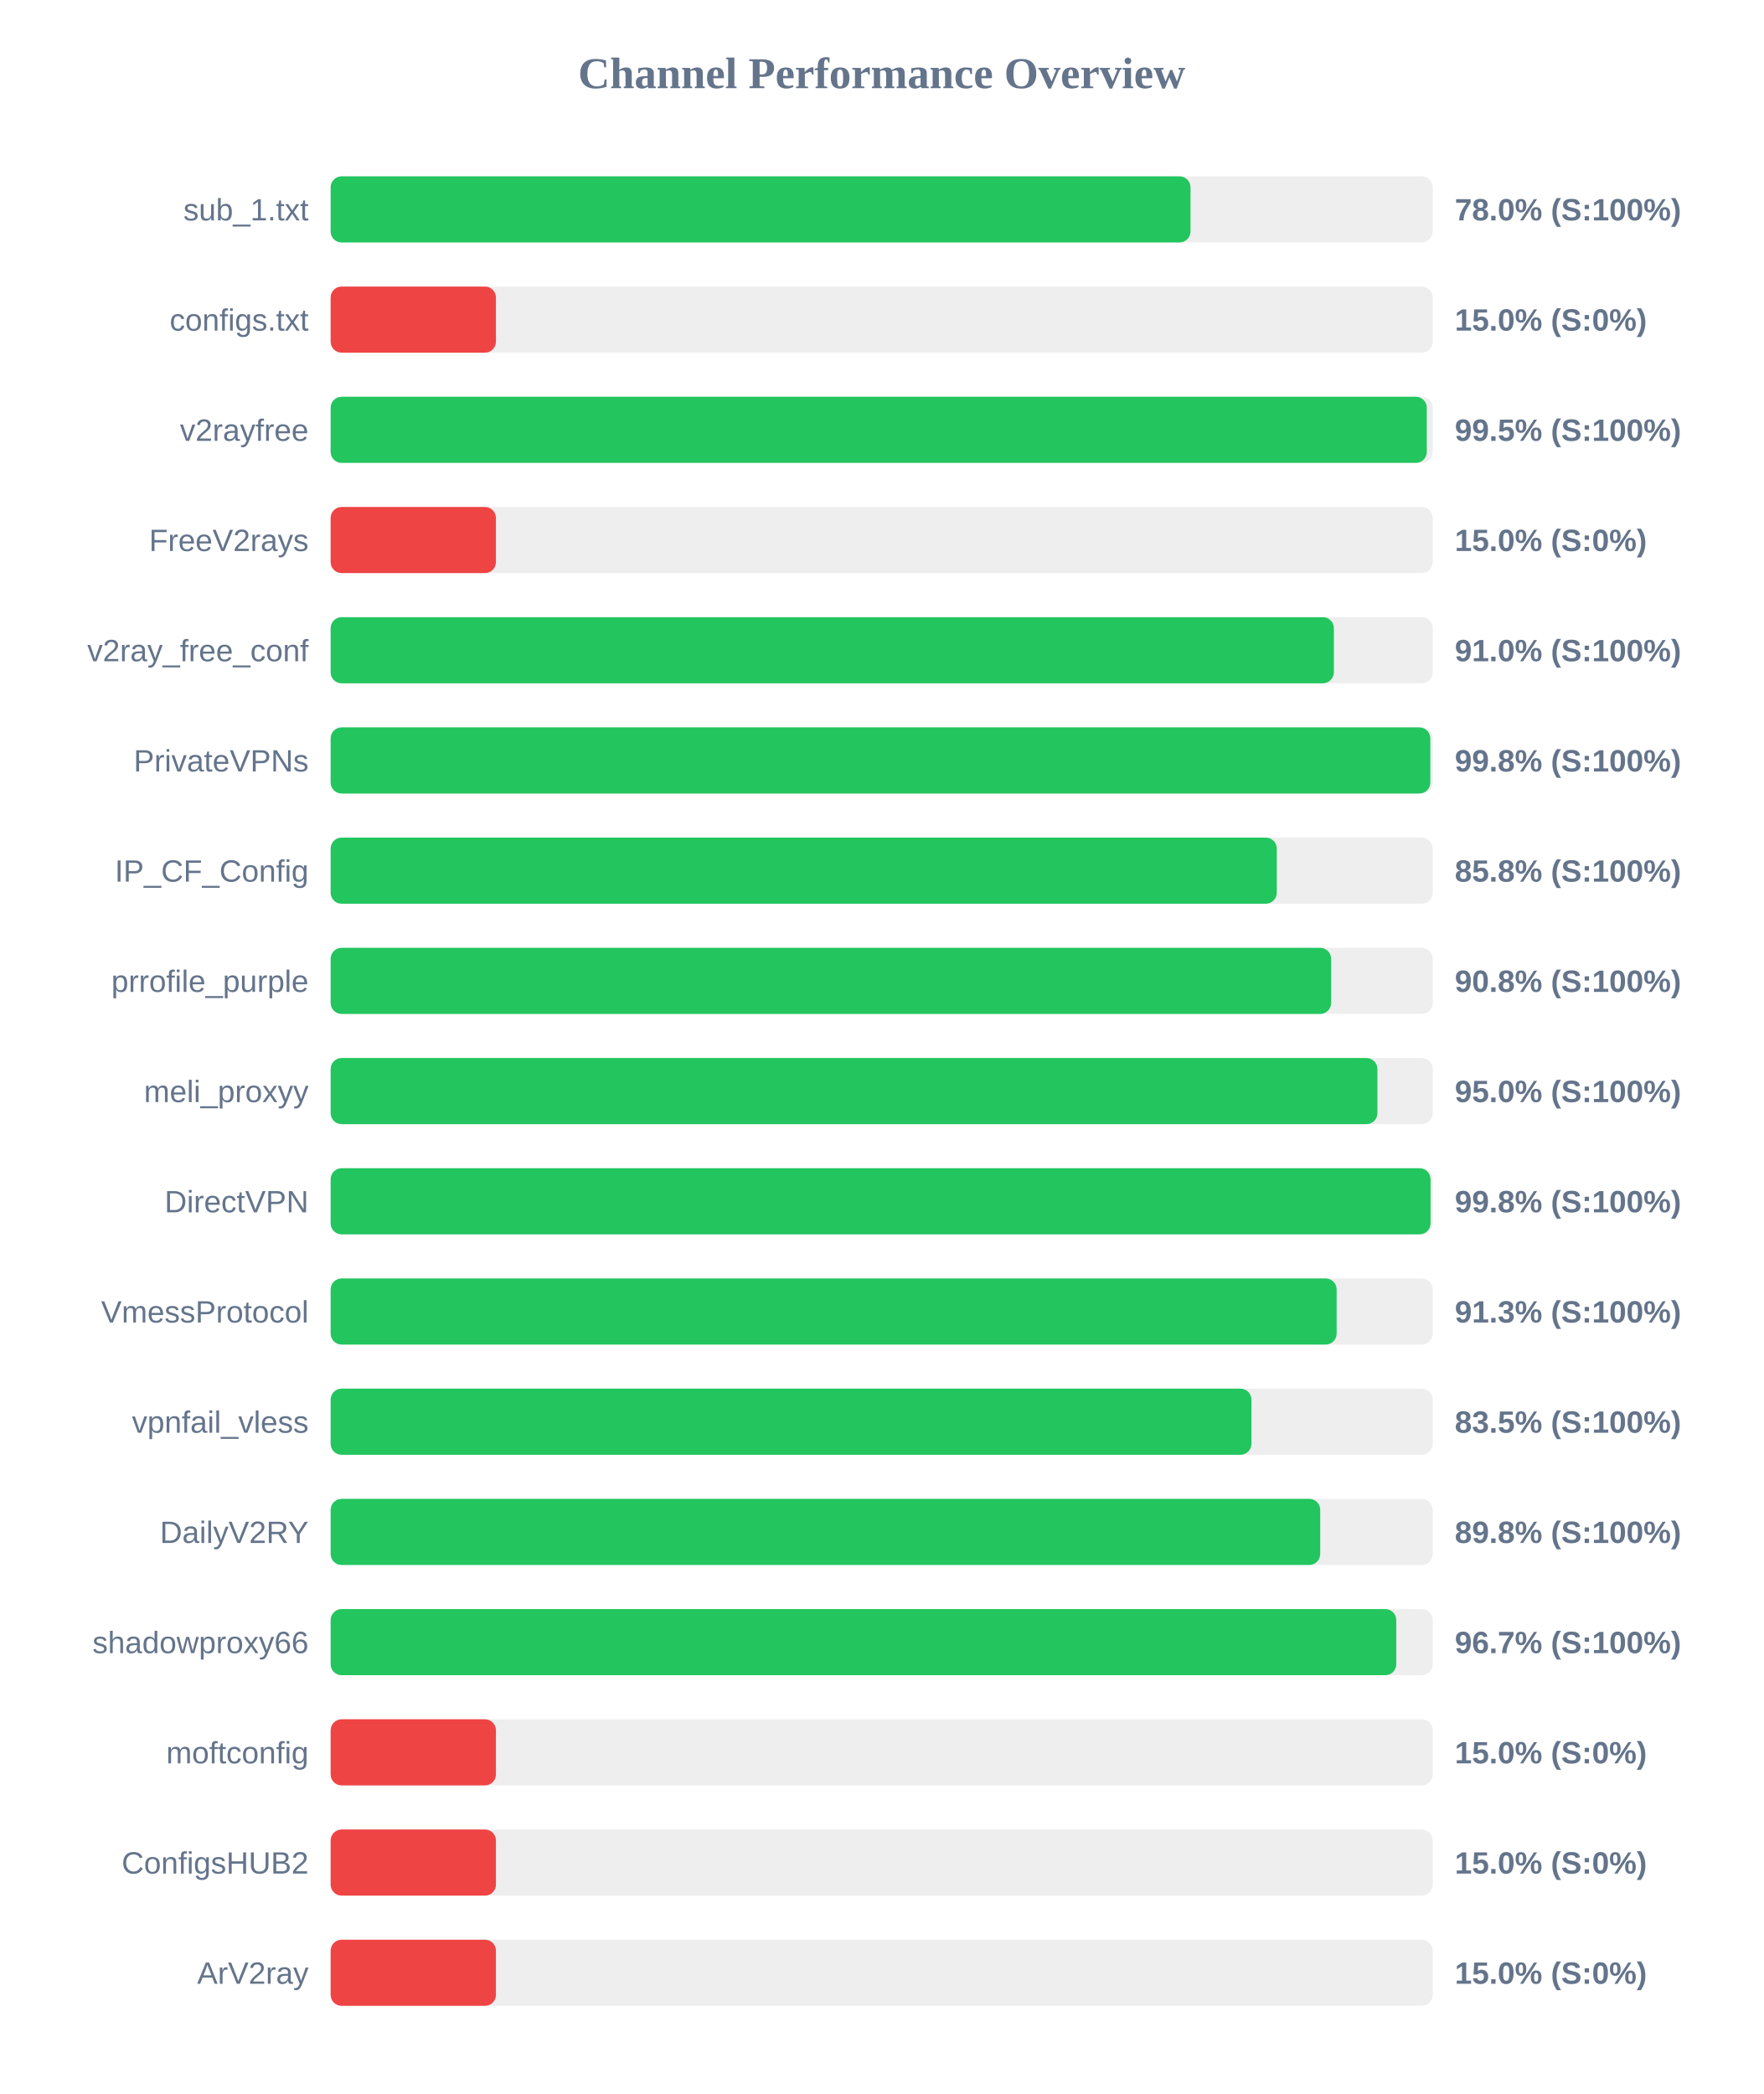
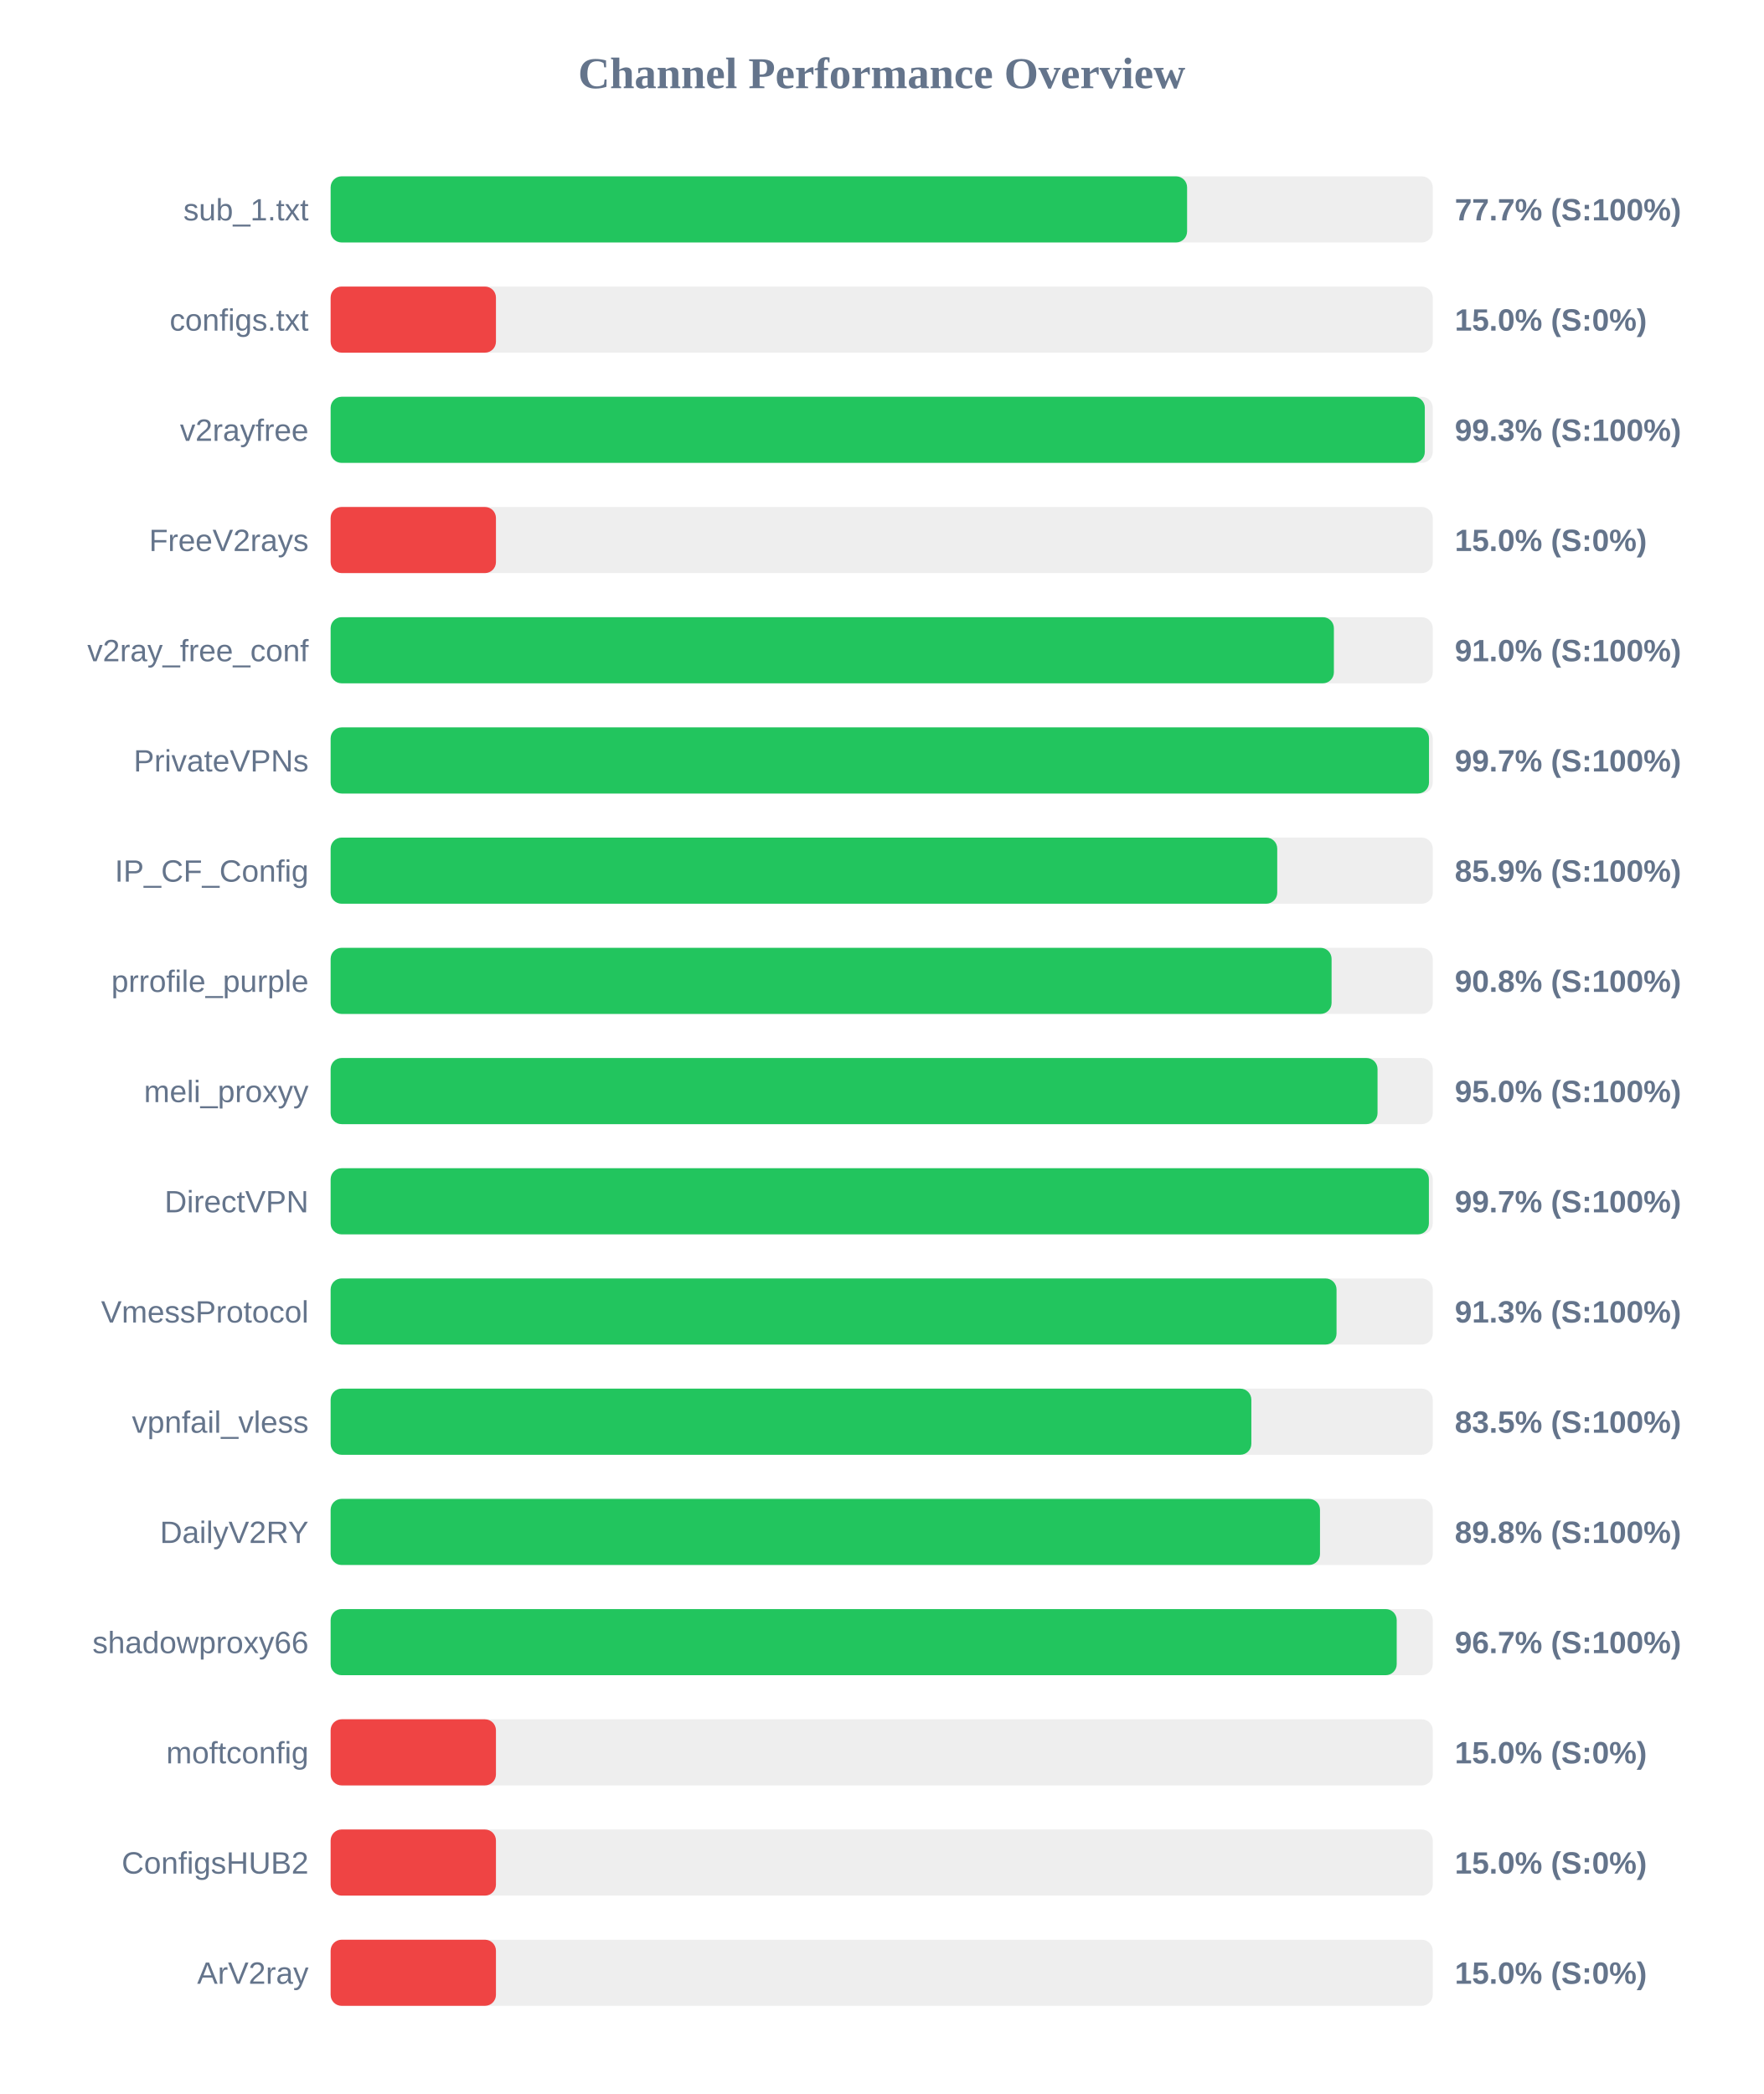
<svg xmlns="http://www.w3.org/2000/svg" width="800" height="950" version="1.1">
  <style>
        .row { font: 14px Arial; fill: #64748b; }
        .score { font: bold 14px Arial; fill: #64748b; }
    </style>
  <text x="400" y="40" text-anchor="middle" font-size="20px" font-weight="bold" fill="#64748b">Channel Performance Overview</text>
  <rect x="150" y="80" width="500" height="30" fill="#eee" rx="5" />
-   <rect x="150" y="80" width="390.1" height="30" fill="#22c55e" rx="5" />
+   <rect x="150" y="80" width="388.55" height="30" fill="#22c55e" rx="5" />
  <text x="140" y="100" text-anchor="end" class="row">sub_1.txt</text>
-   <text x="660" y="100" text-anchor="start" class="score">78.0% (S:100%)</text>
+   <text x="660" y="100" text-anchor="start" class="score">77.7% (S:100%)</text>
  <rect x="150" y="130" width="500" height="30" fill="#eee" rx="5" />
  <rect x="150" y="130" width="75.0" height="30" fill="#ef4444" rx="5" />
  <text x="140" y="150" text-anchor="end" class="row">configs.txt</text>
  <text x="660" y="150" text-anchor="start" class="score">15.0% (S:0%)</text>
  <rect x="150" y="180" width="500" height="30" fill="#eee" rx="5" />
-   <rect x="150" y="180" width="497.3" height="30" fill="#22c55e" rx="5" />
+   <rect x="150" y="180" width="496.4" height="30" fill="#22c55e" rx="5" />
  <text x="140" y="200" text-anchor="end" class="row">v2rayfree</text>
-   <text x="660" y="200" text-anchor="start" class="score">99.5% (S:100%)</text>
+   <text x="660" y="200" text-anchor="start" class="score">99.3% (S:100%)</text>
  <rect x="150" y="230" width="500" height="30" fill="#eee" rx="5" />
  <rect x="150" y="230" width="75.0" height="30" fill="#ef4444" rx="5" />
  <text x="140" y="250" text-anchor="end" class="row">FreeV2rays</text>
  <text x="660" y="250" text-anchor="start" class="score">15.0% (S:0%)</text>
  <rect x="150" y="280" width="500" height="30" fill="#eee" rx="5" />
  <rect x="150" y="280" width="455.15" height="30" fill="#22c55e" rx="5" />
  <text x="140" y="300" text-anchor="end" class="row">v2ray_free_conf</text>
  <text x="660" y="300" text-anchor="start" class="score">91.0% (S:100%)</text>
  <rect x="150" y="330" width="500" height="30" fill="#eee" rx="5" />
-   <rect x="150" y="330" width="498.9" height="30" fill="#22c55e" rx="5" />
+   <rect x="150" y="330" width="498.3" height="30" fill="#22c55e" rx="5" />
  <text x="140" y="350" text-anchor="end" class="row">PrivateVPNs</text>
-   <text x="660" y="350" text-anchor="start" class="score">99.8% (S:100%)</text>
+   <text x="660" y="350" text-anchor="start" class="score">99.7% (S:100%)</text>
  <rect x="150" y="380" width="500" height="30" fill="#eee" rx="5" />
-   <rect x="150" y="380" width="429.25" height="30" fill="#22c55e" rx="5" />
+   <rect x="150" y="380" width="429.45" height="30" fill="#22c55e" rx="5" />
  <text x="140" y="400" text-anchor="end" class="row">IP_CF_Config</text>
-   <text x="660" y="400" text-anchor="start" class="score">85.8% (S:100%)</text>
+   <text x="660" y="400" text-anchor="start" class="score">85.9% (S:100%)</text>
  <rect x="150" y="430" width="500" height="30" fill="#eee" rx="5" />
-   <rect x="150" y="430" width="453.9" height="30" fill="#22c55e" rx="5" />
+   <rect x="150" y="430" width="454.1" height="30" fill="#22c55e" rx="5" />
  <text x="140" y="450" text-anchor="end" class="row">prrofile_purple</text>
  <text x="660" y="450" text-anchor="start" class="score">90.8% (S:100%)</text>
  <rect x="150" y="480" width="500" height="30" fill="#eee" rx="5" />
-   <rect x="150" y="480" width="474.9" height="30" fill="#22c55e" rx="5" />
+   <rect x="150" y="480" width="474.95" height="30" fill="#22c55e" rx="5" />
  <text x="140" y="500" text-anchor="end" class="row">meli_proxyy</text>
  <text x="660" y="500" text-anchor="start" class="score">95.0% (S:100%)</text>
  <rect x="150" y="530" width="500" height="30" fill="#eee" rx="5" />
-   <rect x="150" y="530" width="499.0" height="30" fill="#22c55e" rx="5" />
+   <rect x="150" y="530" width="498.25" height="30" fill="#22c55e" rx="5" />
  <text x="140" y="550" text-anchor="end" class="row">DirectVPN</text>
-   <text x="660" y="550" text-anchor="start" class="score">99.8% (S:100%)</text>
+   <text x="660" y="550" text-anchor="start" class="score">99.7% (S:100%)</text>
  <rect x="150" y="580" width="500" height="30" fill="#eee" rx="5" />
-   <rect x="150" y="580" width="456.4" height="30" fill="#22c55e" rx="5" />
+   <rect x="150" y="580" width="456.35" height="30" fill="#22c55e" rx="5" />
  <text x="140" y="600" text-anchor="end" class="row">VmessProtocol</text>
  <text x="660" y="600" text-anchor="start" class="score">91.3% (S:100%)</text>
  <rect x="150" y="630" width="500" height="30" fill="#eee" rx="5" />
-   <rect x="150" y="630" width="417.75" height="30" fill="#22c55e" rx="5" />
+   <rect x="150" y="630" width="417.7" height="30" fill="#22c55e" rx="5" />
  <text x="140" y="650" text-anchor="end" class="row">vpnfail_vless</text>
  <text x="660" y="650" text-anchor="start" class="score">83.5% (S:100%)</text>
  <rect x="150" y="680" width="500" height="30" fill="#eee" rx="5" />
-   <rect x="150" y="680" width="448.95" height="30" fill="#22c55e" rx="5" />
+   <rect x="150" y="680" width="448.85" height="30" fill="#22c55e" rx="5" />
  <text x="140" y="700" text-anchor="end" class="row">DailyV2RY</text>
  <text x="660" y="700" text-anchor="start" class="score">89.8% (S:100%)</text>
  <rect x="150" y="730" width="500" height="30" fill="#eee" rx="5" />
-   <rect x="150" y="730" width="483.45" height="30" fill="#22c55e" rx="5" />
+   <rect x="150" y="730" width="483.65" height="30" fill="#22c55e" rx="5" />
  <text x="140" y="750" text-anchor="end" class="row">shadowproxy66</text>
  <text x="660" y="750" text-anchor="start" class="score">96.7% (S:100%)</text>
  <rect x="150" y="780" width="500" height="30" fill="#eee" rx="5" />
  <rect x="150" y="780" width="75.0" height="30" fill="#ef4444" rx="5" />
  <text x="140" y="800" text-anchor="end" class="row">moftconfig</text>
  <text x="660" y="800" text-anchor="start" class="score">15.0% (S:0%)</text>
  <rect x="150" y="830" width="500" height="30" fill="#eee" rx="5" />
  <rect x="150" y="830" width="75.0" height="30" fill="#ef4444" rx="5" />
  <text x="140" y="850" text-anchor="end" class="row">ConfigsHUB2</text>
  <text x="660" y="850" text-anchor="start" class="score">15.0% (S:0%)</text>
  <rect x="150" y="880" width="500" height="30" fill="#eee" rx="5" />
  <rect x="150" y="880" width="75.0" height="30" fill="#ef4444" rx="5" />
  <text x="140" y="900" text-anchor="end" class="row">ArV2ray</text>
  <text x="660" y="900" text-anchor="start" class="score">15.0% (S:0%)</text>
</svg>
